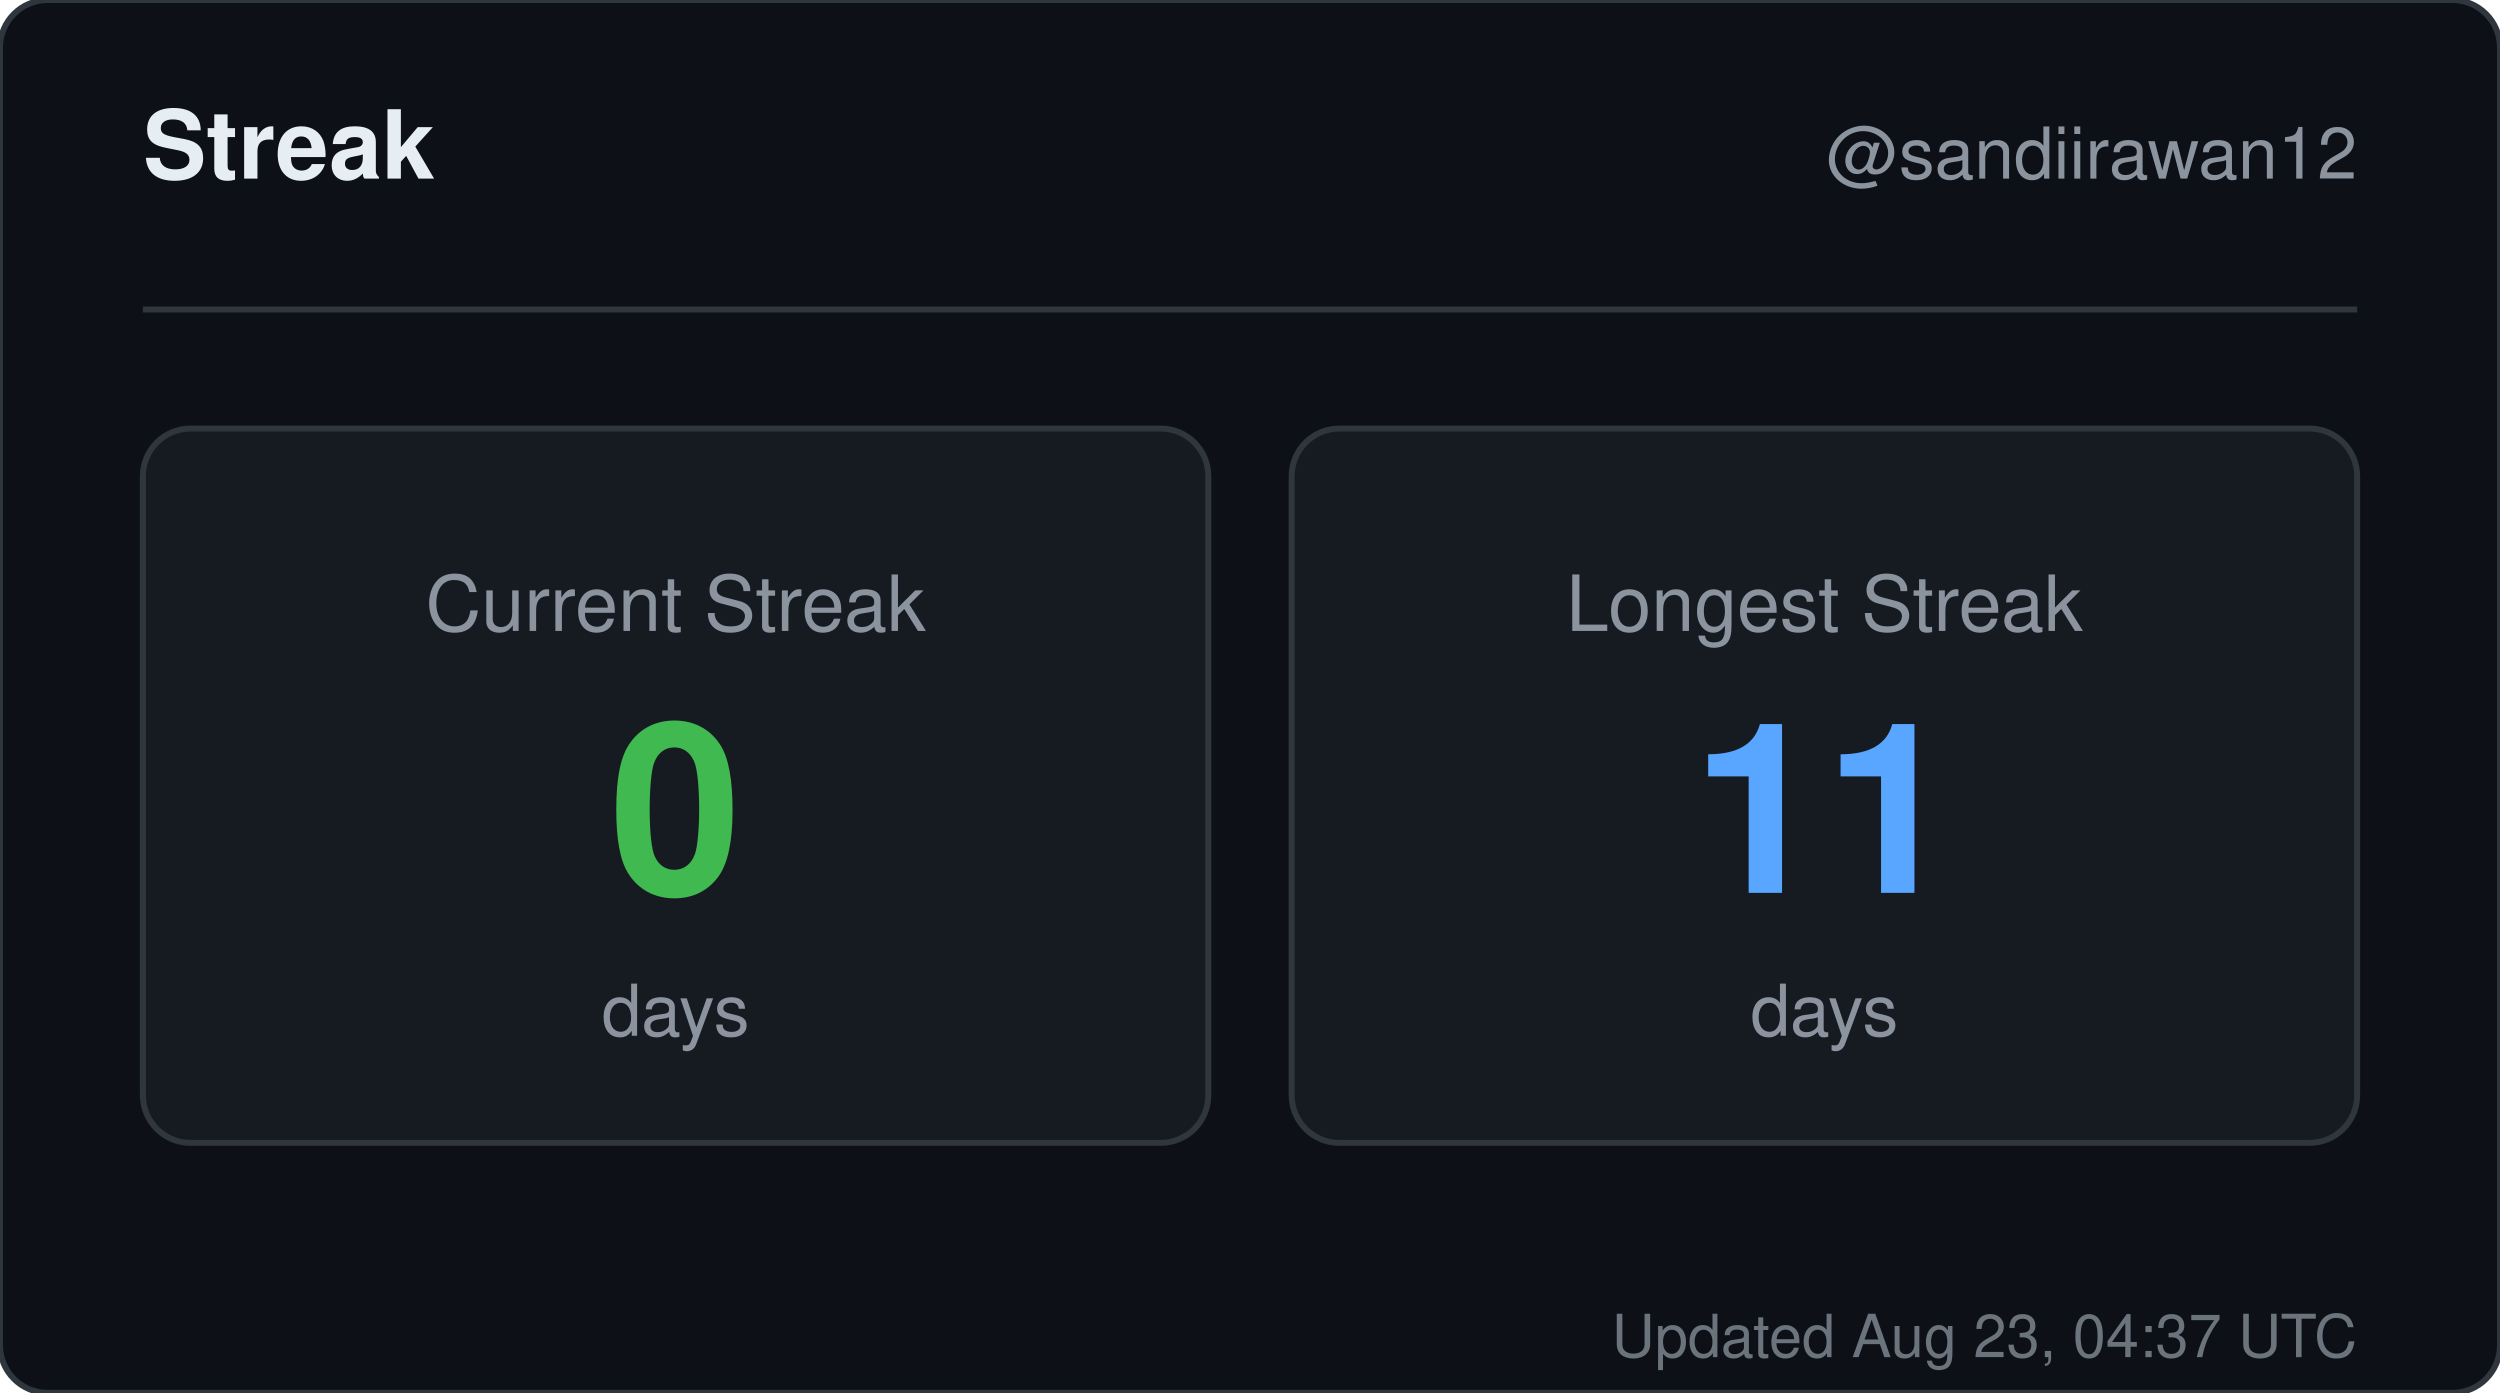
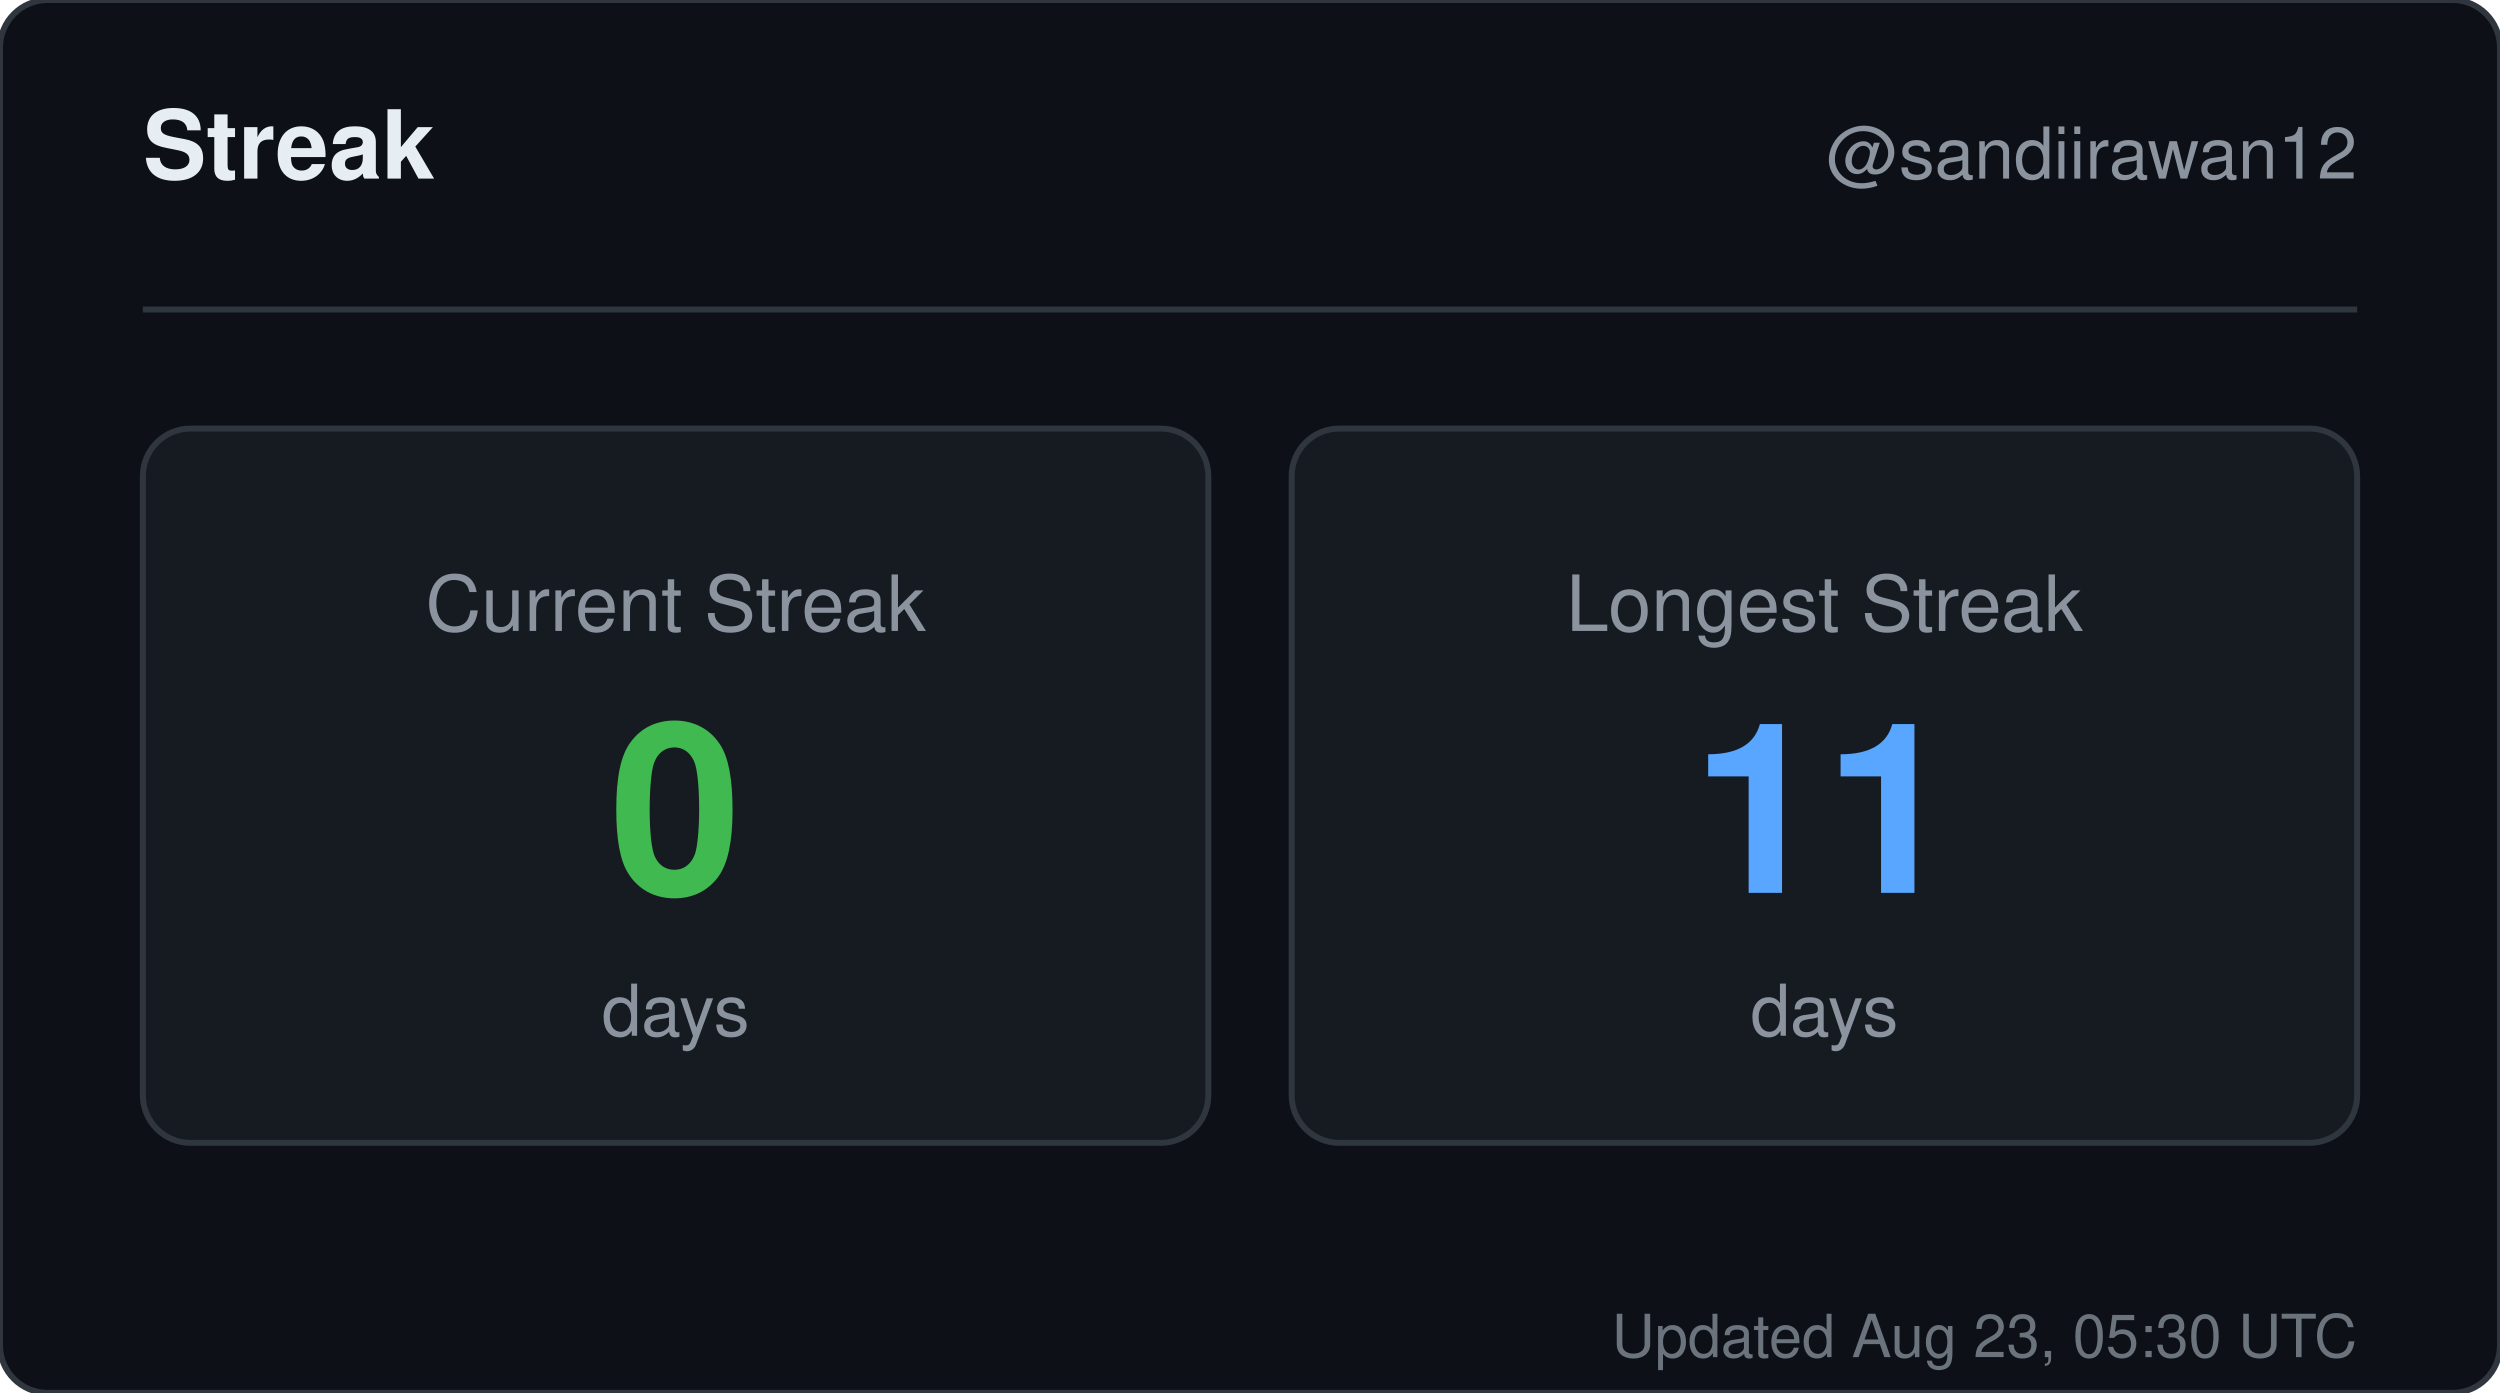
<svg xmlns="http://www.w3.org/2000/svg" width="420" height="234" viewBox="0 0 420 234" role="img" aria-label="Streak for sandiirawan12">
  <rect width="420" height="234" rx="8" fill="#0d1117" stroke="#30363d" />
  <g font-family="-apple-system, BlinkMacSystemFont, Segoe UI, Helvetica, Arial, sans-serif">
    <text x="24" y="30" fill="#e6edf3" font-size="16" font-weight="700">Streak</text>
    <text x="396" y="30" fill="#8b949e" font-size="12" text-anchor="end">@sandiirawan12</text>
    <line x1="24" y1="52" x2="396" y2="52" stroke="#30363d" />
    <rect x="24" y="72" width="179" height="120" rx="8" fill="#161b22" stroke="#30363d" />
    <text x="113.5" y="106" fill="#8b949e" font-size="13" text-anchor="middle">Current Streak</text>
    <text x="113.5" y="150" fill="#3fb950" font-size="40" font-weight="700" text-anchor="middle">0</text>
    <text x="113.5" y="174" fill="#8b949e" font-size="12" text-anchor="middle">days</text>
    <rect x="217" y="72" width="179" height="120" rx="8" fill="#161b22" stroke="#30363d" />
    <text x="306.5" y="106" fill="#8b949e" font-size="13" text-anchor="middle">Longest Streak</text>
    <text x="306.5" y="150" fill="#58a6ff" font-size="40" font-weight="700" text-anchor="middle">11</text>
    <text x="306.5" y="174" fill="#8b949e" font-size="12" text-anchor="middle">days</text>
-     <text x="396" y="228" fill="#8b949e" font-size="10" text-anchor="end" opacity="0.75">Updated Aug 23, 04:37 UTC</text>
+     <text x="396" y="228" fill="#8b949e" font-size="10" text-anchor="end" opacity="0.75">Updated Aug 23, 05:30 UTC</text>
  </g>
</svg>
